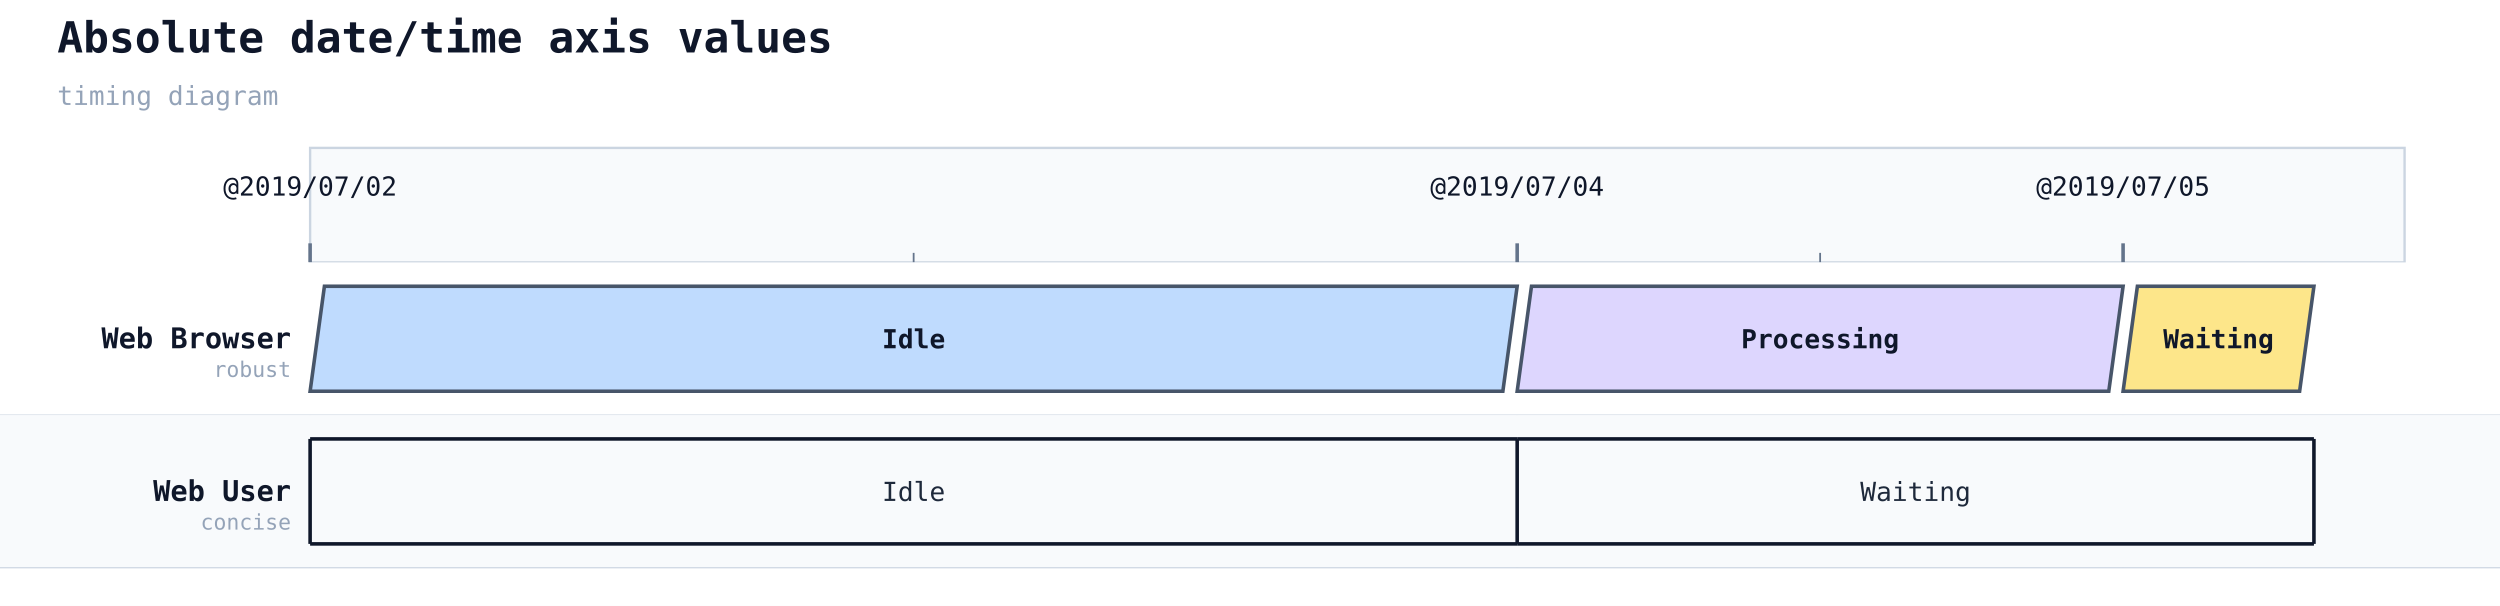
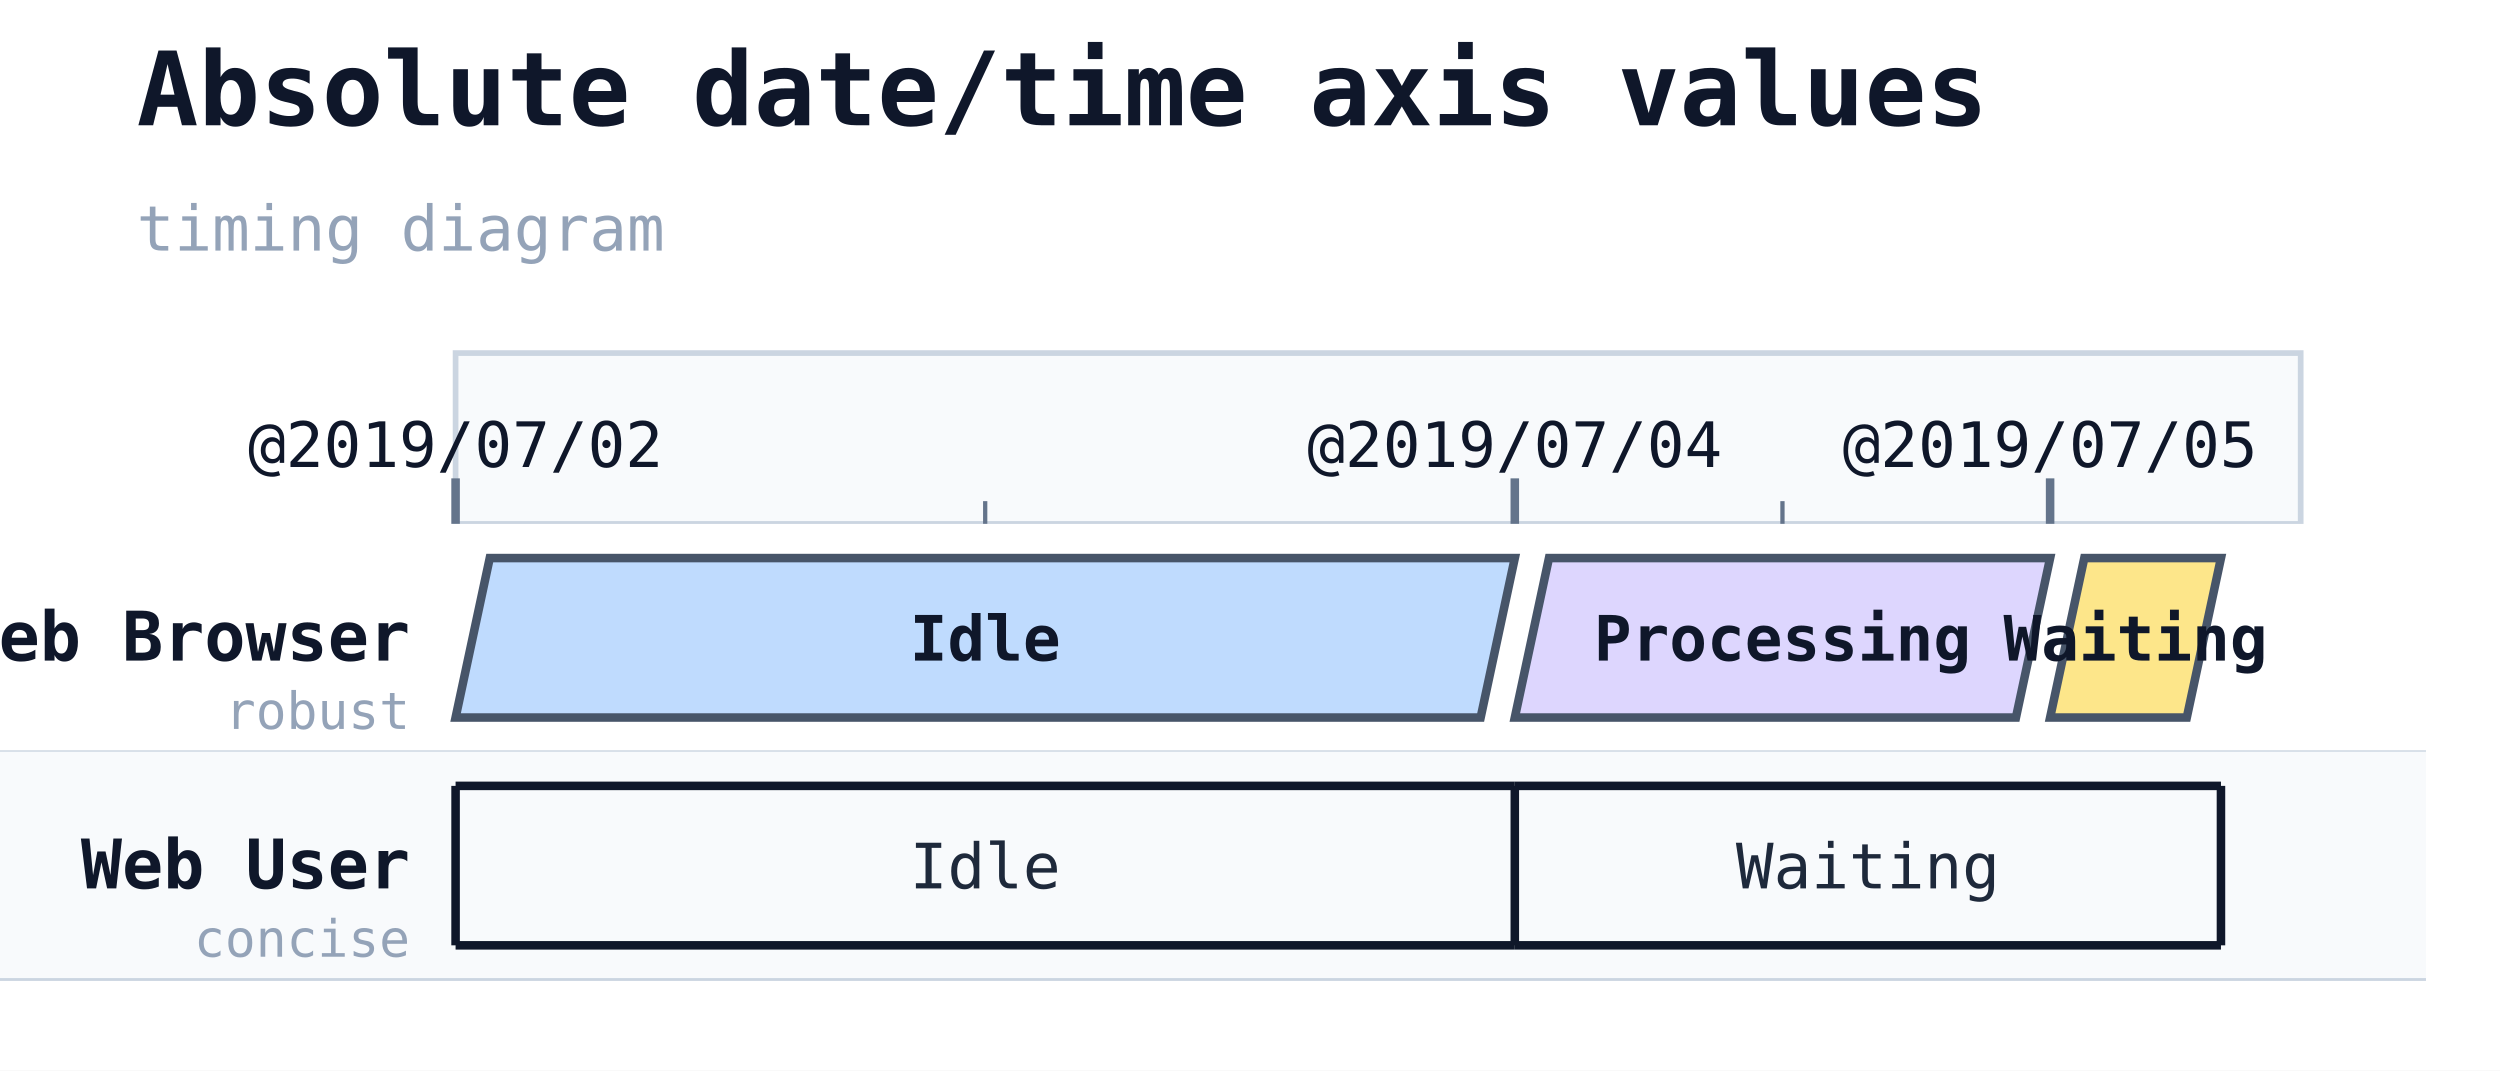
- <svg xmlns="http://www.w3.org/2000/svg" width="1048" height="254" viewBox="0 0 1048 254">
+ <svg xmlns="http://www.w3.org/2000/svg" width="439" height="188" viewBox="0 0 439 188">
  <rect width="100%" height="100%" fill="#ffffff" />
  <text x="24" y="22" font-family="monospace" font-size="18" font-weight="600" fill="#0f172a">Absolute date/time axis values</text>
  <text x="24" y="44" font-family="monospace" font-size="11" fill="#94a3b8">timing diagram</text>
-   <rect x="130" y="62" width="878" height="48" fill="#f8fafc" stroke="#cbd5e1" stroke-width="1" />
-   <line x1="130" y1="110" x2="130" y2="238" stroke="#cbd5e1" stroke-width="1" stroke-dasharray="4 3" />
-   <line x1="130" y1="102" x2="130" y2="110" stroke="#64748b" stroke-width="1.5" />
-   <text class="timing-tick" x="130" y="82" text-anchor="middle" font-family="monospace" font-size="11" fill="#0f172a">@2019/07/02</text>
-   <line x1="636" y1="110" x2="636" y2="238" stroke="#cbd5e1" stroke-width="1" stroke-dasharray="4 3" />
-   <line x1="636" y1="102" x2="636" y2="110" stroke="#64748b" stroke-width="1.5" />
-   <text class="timing-tick" x="636" y="82" text-anchor="middle" font-family="monospace" font-size="11" fill="#0f172a">@2019/07/04</text>
-   <line x1="890" y1="110" x2="890" y2="238" stroke="#cbd5e1" stroke-width="1" stroke-dasharray="4 3" />
-   <line x1="890" y1="102" x2="890" y2="110" stroke="#64748b" stroke-width="1.5" />
-   <text class="timing-tick" x="890" y="82" text-anchor="middle" font-family="monospace" font-size="11" fill="#0f172a">@2019/07/05</text>
-   <line x1="383" y1="106" x2="383" y2="110" stroke="#64748b" stroke-width="0.75" />
-   <line x1="763" y1="106" x2="763" y2="110" stroke="#64748b" stroke-width="0.75" />
-   <rect x="0" y="110" width="1048" height="64" fill="#ffffff" />
-   <line x1="0" y1="174" x2="1048" y2="174" stroke="#cbd5e1" stroke-width="0.5" />
-   <text x="122" y="146" font-family="monospace" font-size="12" font-weight="600" fill="#0f172a" text-anchor="end">Web Browser</text>
-   <text x="122" y="158" font-family="monospace" font-size="9" fill="#94a3b8" text-anchor="end">robust</text>
-   <polygon points="136,120 636,120 630,164 130,164" fill="#bfdbfe" stroke="#475569" stroke-width="1.5" />
-   <text x="383" y="146" text-anchor="middle" font-family="monospace" font-size="11" fill="#0f172a" font-weight="600">Idle</text>
-   <polygon points="642,120 890,120 884,164 636,164" fill="#ddd6fe" stroke="#475569" stroke-width="1.5" />
-   <text x="763" y="146" text-anchor="middle" font-family="monospace" font-size="11" fill="#0f172a" font-weight="600">Processing</text>
-   <polygon points="896,120 970,120 964,164 890,164" fill="#fde68a" stroke="#475569" stroke-width="1.5" />
-   <text x="930" y="146" text-anchor="middle" font-family="monospace" font-size="11" fill="#0f172a" font-weight="600">Waiting</text>
-   <rect x="0" y="174" width="1048" height="64" fill="#f8fafc" />
-   <line x1="0" y1="238" x2="1048" y2="238" stroke="#cbd5e1" stroke-width="0.5" />
-   <text x="122" y="210" font-family="monospace" font-size="12" font-weight="600" fill="#0f172a" text-anchor="end">Web User</text>
-   <text x="122" y="222" font-family="monospace" font-size="9" fill="#94a3b8" text-anchor="end">concise</text>
-   <line x1="130" y1="184" x2="636" y2="184" stroke="#0f172a" stroke-width="1.5" />
-   <line x1="130" y1="228" x2="636" y2="228" stroke="#0f172a" stroke-width="1.5" />
-   <line x1="130" y1="184" x2="130" y2="228" stroke="#0f172a" stroke-width="1.5" />
-   <text x="383" y="210" text-anchor="middle" font-family="monospace" font-size="11" fill="#1e293b">Idle</text>
-   <line x1="636" y1="184" x2="970" y2="184" stroke="#0f172a" stroke-width="1.5" />
-   <line x1="636" y1="228" x2="970" y2="228" stroke="#0f172a" stroke-width="1.5" />
-   <line x1="636" y1="184" x2="636" y2="228" stroke="#0f172a" stroke-width="1.5" />
-   <text x="803" y="210" text-anchor="middle" font-family="monospace" font-size="11" fill="#1e293b">Waiting</text>
-   <line x1="970" y1="184" x2="970" y2="228" stroke="#0f172a" stroke-width="1.5" />
+   <rect x="80" y="62" width="324" height="30" fill="#f8fafc" stroke="#cbd5e1" stroke-width="1" />
+   <line x1="80" y1="92" x2="80" y2="172" stroke="#cbd5e1" stroke-width="1" stroke-dasharray="4 3" />
+   <line x1="80" y1="84" x2="80" y2="92" stroke="#64748b" stroke-width="1.5" />
+   <text class="timing-tick" x="80" y="82" text-anchor="middle" font-family="monospace" font-size="11" fill="#0f172a">@2019/07/02</text>
+   <line x1="266" y1="92" x2="266" y2="172" stroke="#cbd5e1" stroke-width="1" stroke-dasharray="4 3" />
+   <line x1="266" y1="84" x2="266" y2="92" stroke="#64748b" stroke-width="1.5" />
+   <text class="timing-tick" x="266" y="82" text-anchor="middle" font-family="monospace" font-size="11" fill="#0f172a">@2019/07/04</text>
+   <line x1="360" y1="92" x2="360" y2="172" stroke="#cbd5e1" stroke-width="1" stroke-dasharray="4 3" />
+   <line x1="360" y1="84" x2="360" y2="92" stroke="#64748b" stroke-width="1.5" />
+   <text class="timing-tick" x="360" y="82" text-anchor="middle" font-family="monospace" font-size="11" fill="#0f172a">@2019/07/05</text>
+   <line x1="173" y1="88" x2="173" y2="92" stroke="#64748b" stroke-width="0.75" />
+   <line x1="313" y1="88" x2="313" y2="92" stroke="#64748b" stroke-width="0.75" />
+   <rect x="0" y="92" width="426" height="40" fill="#ffffff" />
+   <line x1="0" y1="132" x2="426" y2="132" stroke="#cbd5e1" stroke-width="0.5" />
+   <text x="72" y="116" font-family="monospace" font-size="12" font-weight="600" fill="#0f172a" text-anchor="end">Web Browser</text>
+   <text x="72" y="128" font-family="monospace" font-size="9" fill="#94a3b8" text-anchor="end">robust</text>
+   <polygon points="86,98 266,98 260,126 80,126" fill="#bfdbfe" stroke="#475569" stroke-width="1.5" />
+   <text x="173" y="116" text-anchor="middle" font-family="monospace" font-size="11" fill="#0f172a" font-weight="600">Idle</text>
+   <polygon points="272,98 360,98 354,126 266,126" fill="#ddd6fe" stroke="#475569" stroke-width="1.5" />
+   <text x="313" y="116" text-anchor="middle" font-family="monospace" font-size="11" fill="#0f172a" font-weight="600">Processing</text>
+   <polygon points="366,98 390,98 384,126 360,126" fill="#fde68a" stroke="#475569" stroke-width="1.5" />
+   <text x="375" y="116" text-anchor="middle" font-family="monospace" font-size="11" fill="#0f172a" font-weight="600">Waiting</text>
+   <rect x="0" y="132" width="426" height="40" fill="#f8fafc" />
+   <line x1="0" y1="172" x2="426" y2="172" stroke="#cbd5e1" stroke-width="0.5" />
+   <text x="72" y="156" font-family="monospace" font-size="12" font-weight="600" fill="#0f172a" text-anchor="end">Web User</text>
+   <text x="72" y="168" font-family="monospace" font-size="9" fill="#94a3b8" text-anchor="end">concise</text>
+   <line x1="80" y1="138" x2="266" y2="138" stroke="#0f172a" stroke-width="1.5" />
+   <line x1="80" y1="166" x2="266" y2="166" stroke="#0f172a" stroke-width="1.5" />
+   <line x1="80" y1="138" x2="80" y2="166" stroke="#0f172a" stroke-width="1.5" />
+   <text x="173" y="156" text-anchor="middle" font-family="monospace" font-size="11" fill="#1e293b">Idle</text>
+   <line x1="266" y1="138" x2="390" y2="138" stroke="#0f172a" stroke-width="1.5" />
+   <line x1="266" y1="166" x2="390" y2="166" stroke="#0f172a" stroke-width="1.5" />
+   <line x1="266" y1="138" x2="266" y2="166" stroke="#0f172a" stroke-width="1.5" />
+   <text x="328" y="156" text-anchor="middle" font-family="monospace" font-size="11" fill="#1e293b">Waiting</text>
+   <line x1="390" y1="138" x2="390" y2="166" stroke="#0f172a" stroke-width="1.5" />
</svg>
